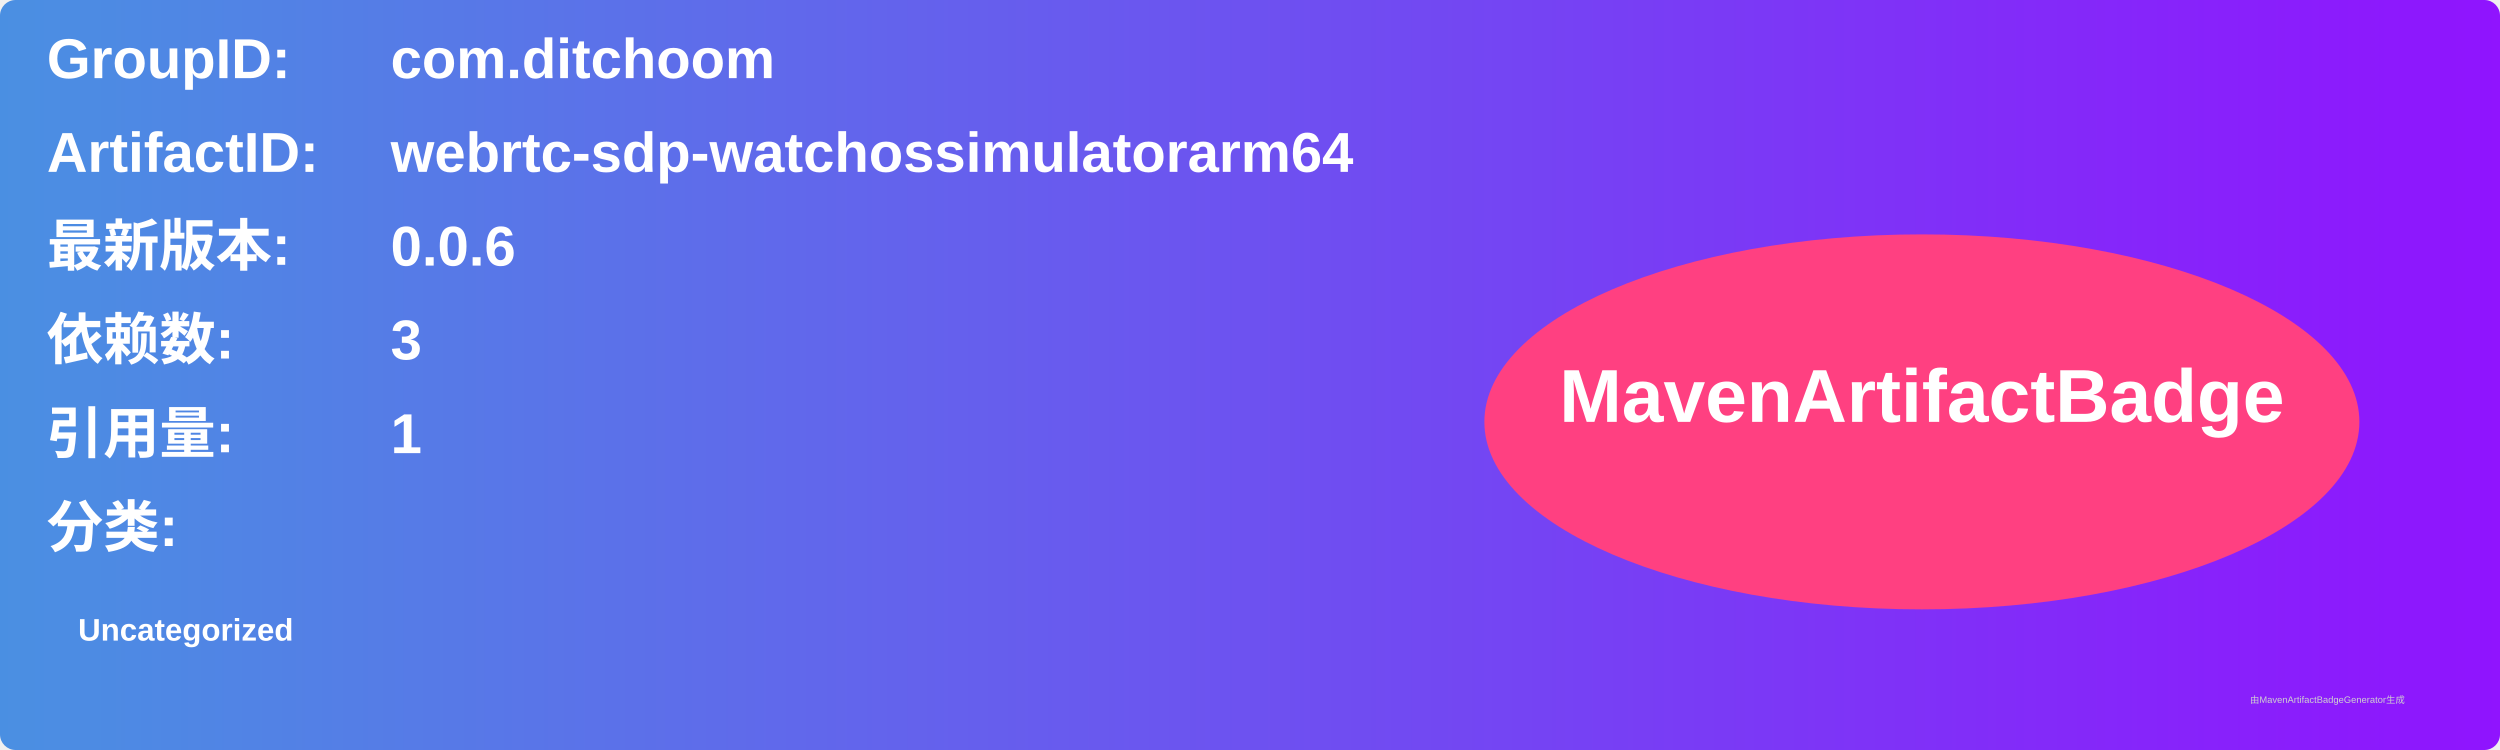
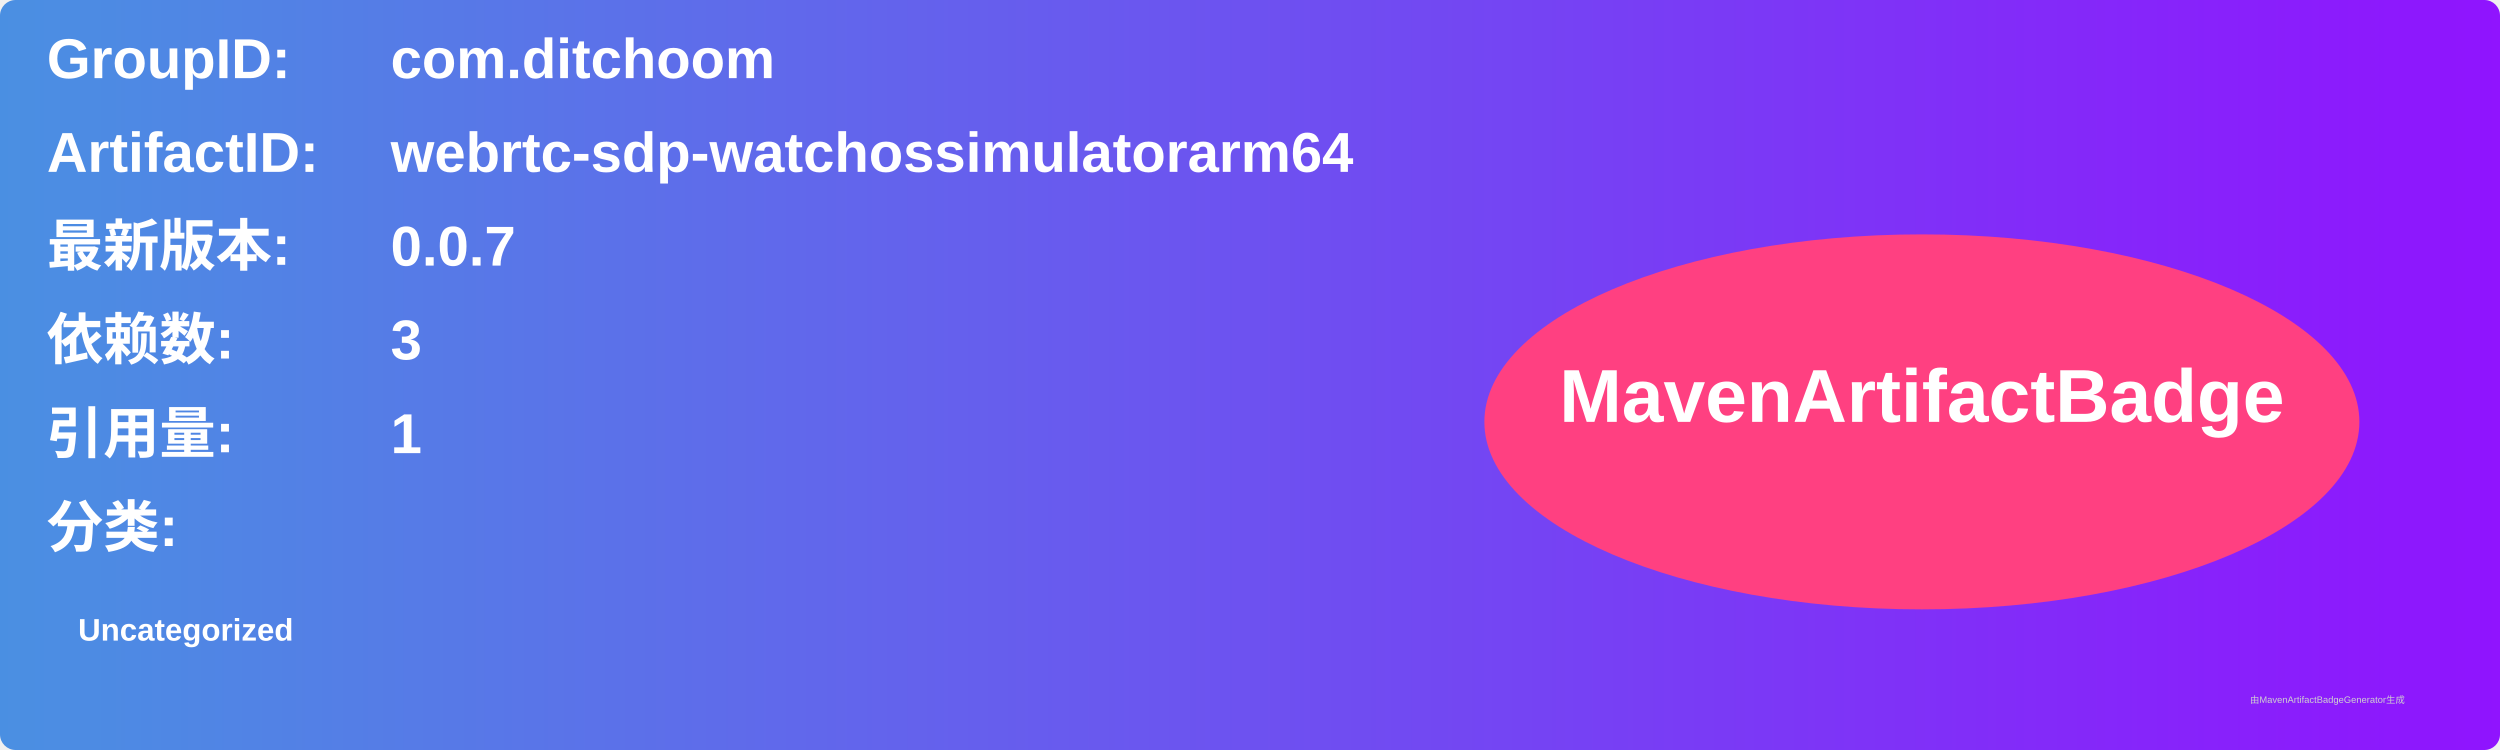
<svg xmlns="http://www.w3.org/2000/svg" width="800" height="240" viewBox="0 0 800 240">
  <linearGradient id="grad" x1="0%" y1="0%" x2="100%" y2="0%">
    <stop offset="0%" stop-color="#4a90e2" />
    <stop offset="100%" stop-color="#9013fe" />
  </linearGradient>
  <rect width="100%" height="100%" rx="5" ry="5" fill="url(#grad)" />
  <g transform="translate(15, 15)">
    <text x="0" y="10" font-family="Arial" font-size="18" fill="white" font-weight="bold" width="260">GroupID:</text>
    <text x="110" y="10" font-family="Arial" font-size="18" fill="white" font-weight="bold" width="460">com.ditchoom</text>
    <text x="0" y="40" font-family="Arial" font-size="18" fill="white" font-weight="bold" width="260">ArtifactID:</text>
    <text x="110" y="40" font-family="Arial" font-size="18" fill="white" font-weight="bold" width="460">webrtc-sdp-watchossimulatorarm64</text>
    <text x="0" y="70" font-family="Arial" font-size="18" fill="white" font-weight="bold">最新版本:</text>
    <text x="110" y="70" font-family="Arial" font-size="18" fill="white" font-weight="bold">
-       <tspan font-weight="bold">0.0.6</tspan>
+       <tspan font-weight="bold">0.0.7</tspan>
    </text>
    <text x="0" y="100" font-family="Arial" font-size="18" fill="white" font-weight="bold">依赖数: </text>
    <text x="110" y="100" font-family="Arial" font-size="18" fill="white">
      <tspan font-weight="bold">3</tspan>
    </text>
    <text x="0" y="130" font-family="Arial" font-size="18" fill="white" font-weight="bold">引用量: </text>
    <text x="110" y="130" font-family="Arial" font-size="18" fill="white">
      <tspan font-weight="bold">1</tspan>
    </text>
    <text x="0" y="160" font-family="Arial" font-size="18" fill="white" font-weight="bold">分类:</text>
    <text x="10" y="190" font-family="Arial" font-size="10" fill="white">
      <tspan font-weight="bold">Uncategorized</tspan>
    </text>
    <ellipse cx="600" cy="120" rx="140" ry="60" fill="#ff4081" />
    <text x="600" y="120" text-anchor="middle" font-family="Arial" font-size="24" fill="white" font-weight="bold">MavenArtifactBadge</text>
  </g>
  <text x="720" y="225" font-family="Arial" font-size="3" fill="#d0d0d0">由MavenArtifactBadgeGenerator生成</text>
</svg>
